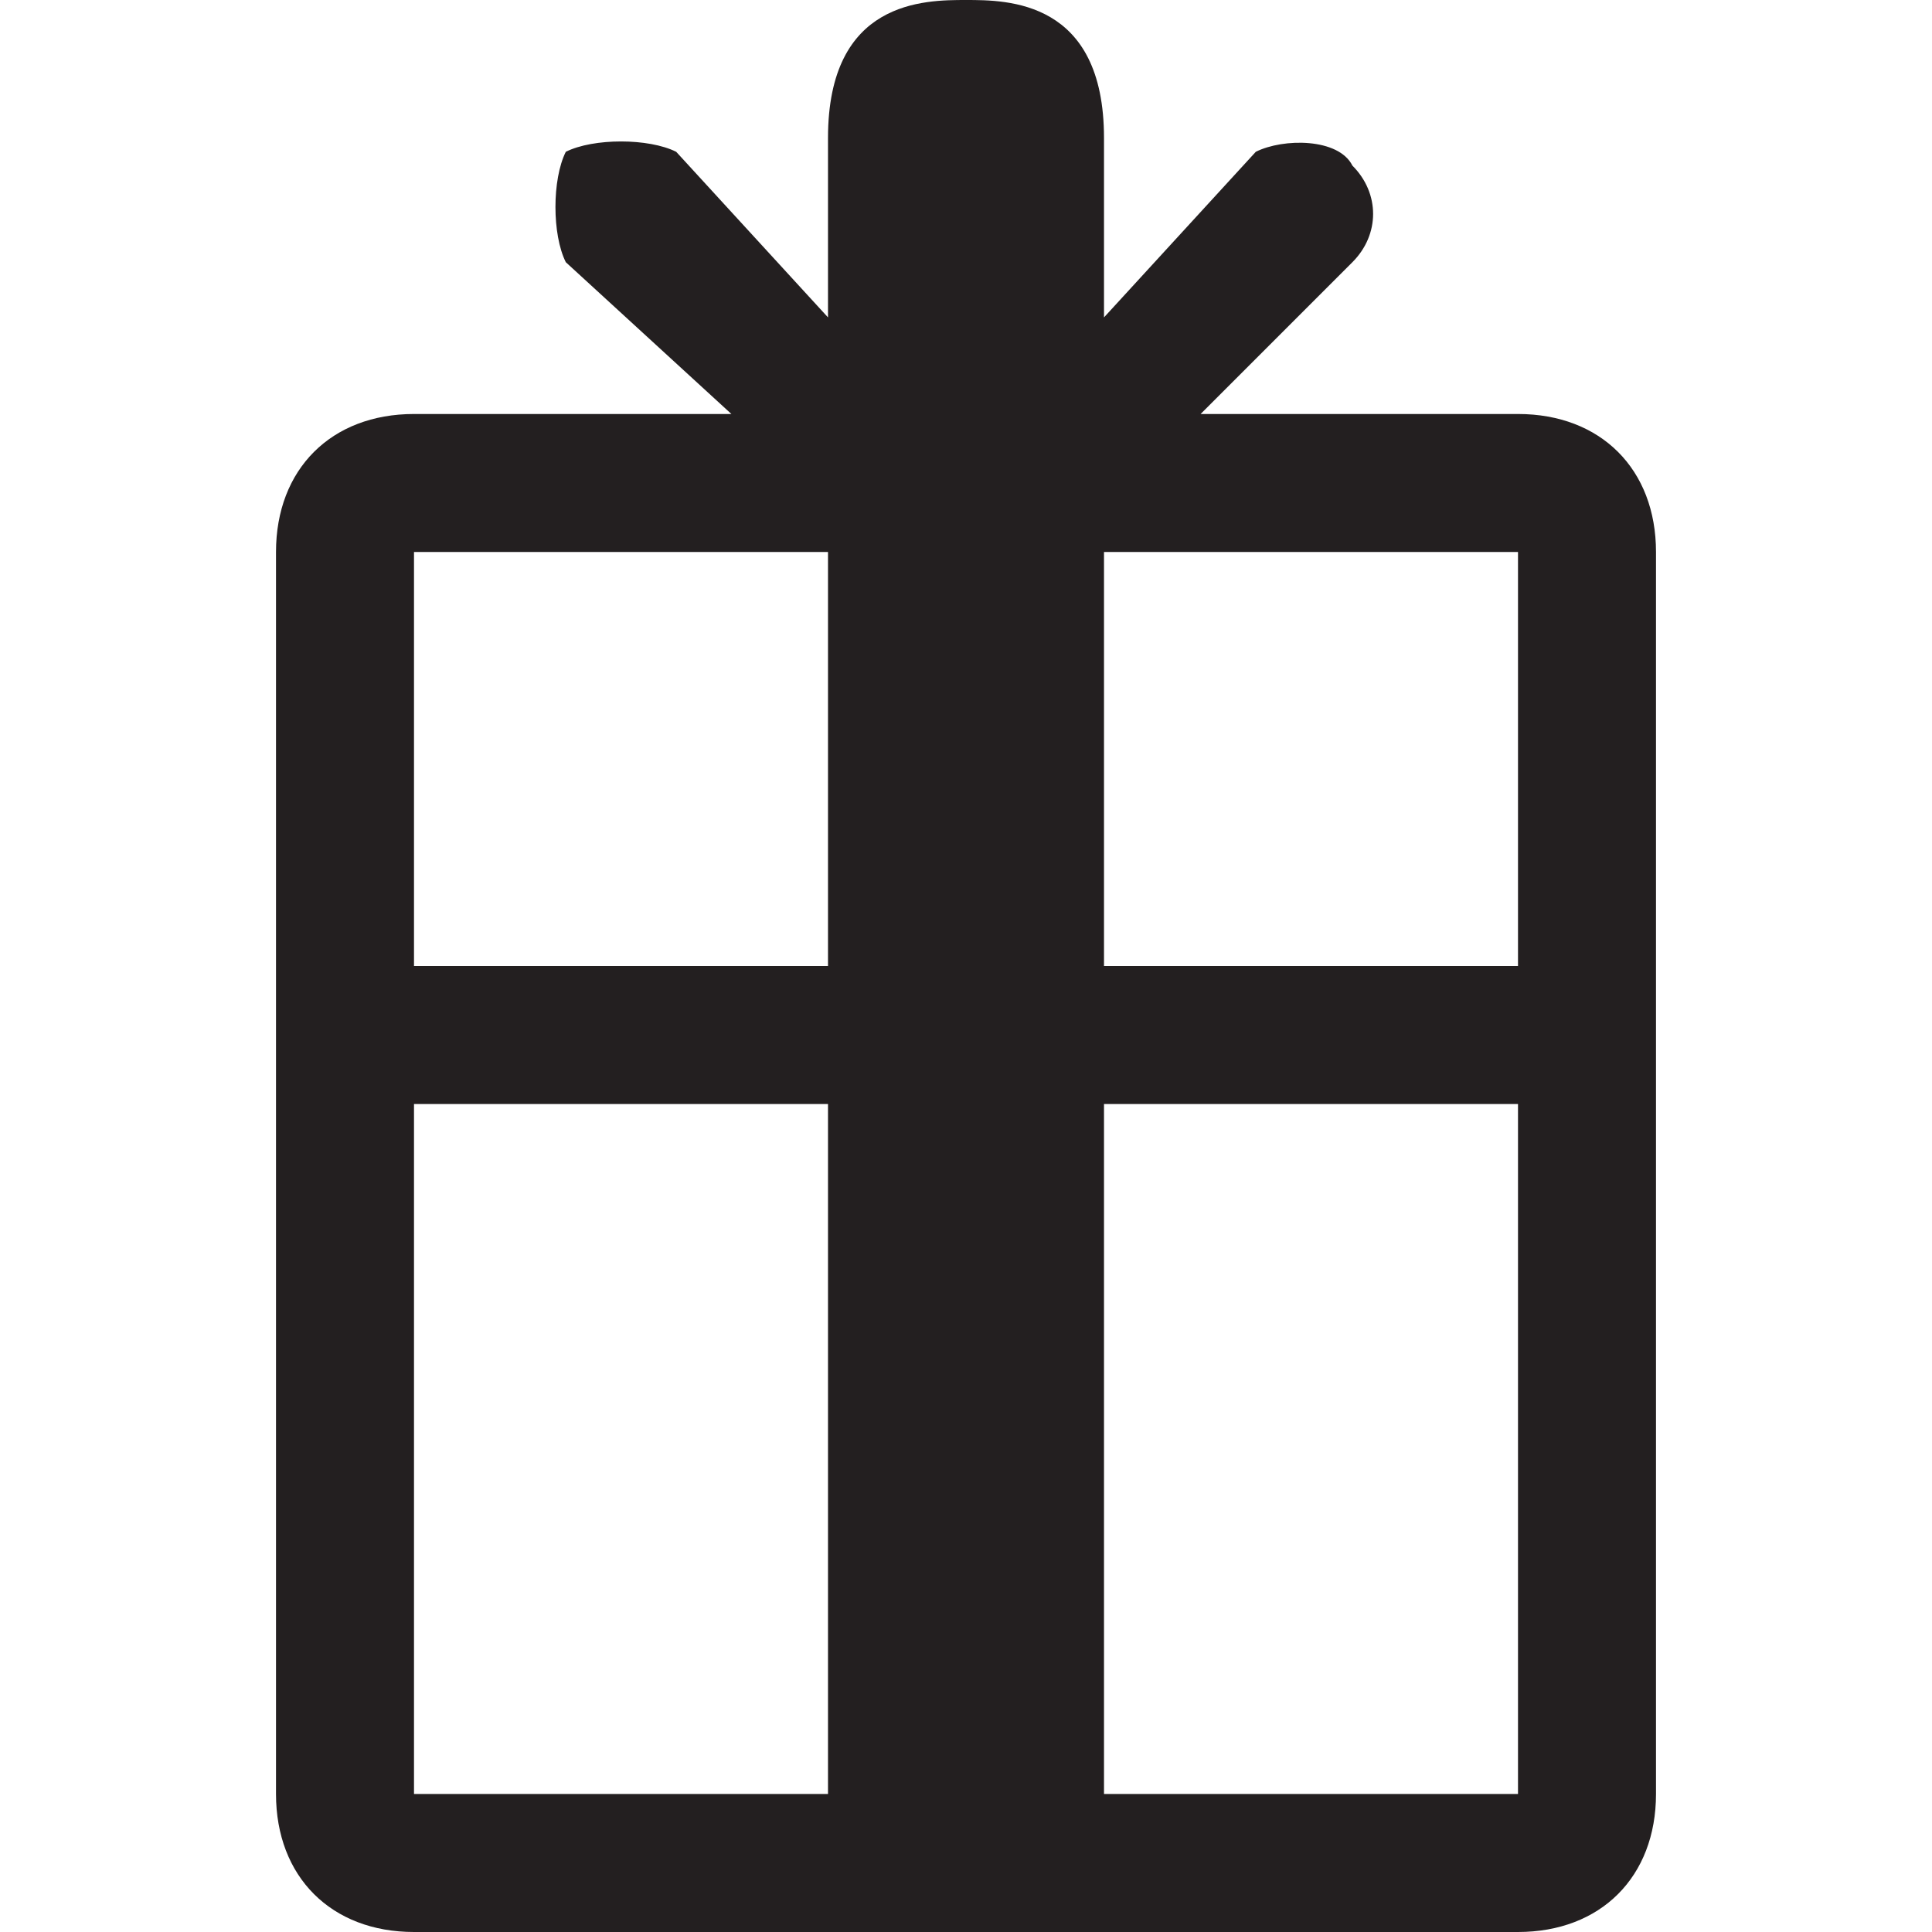
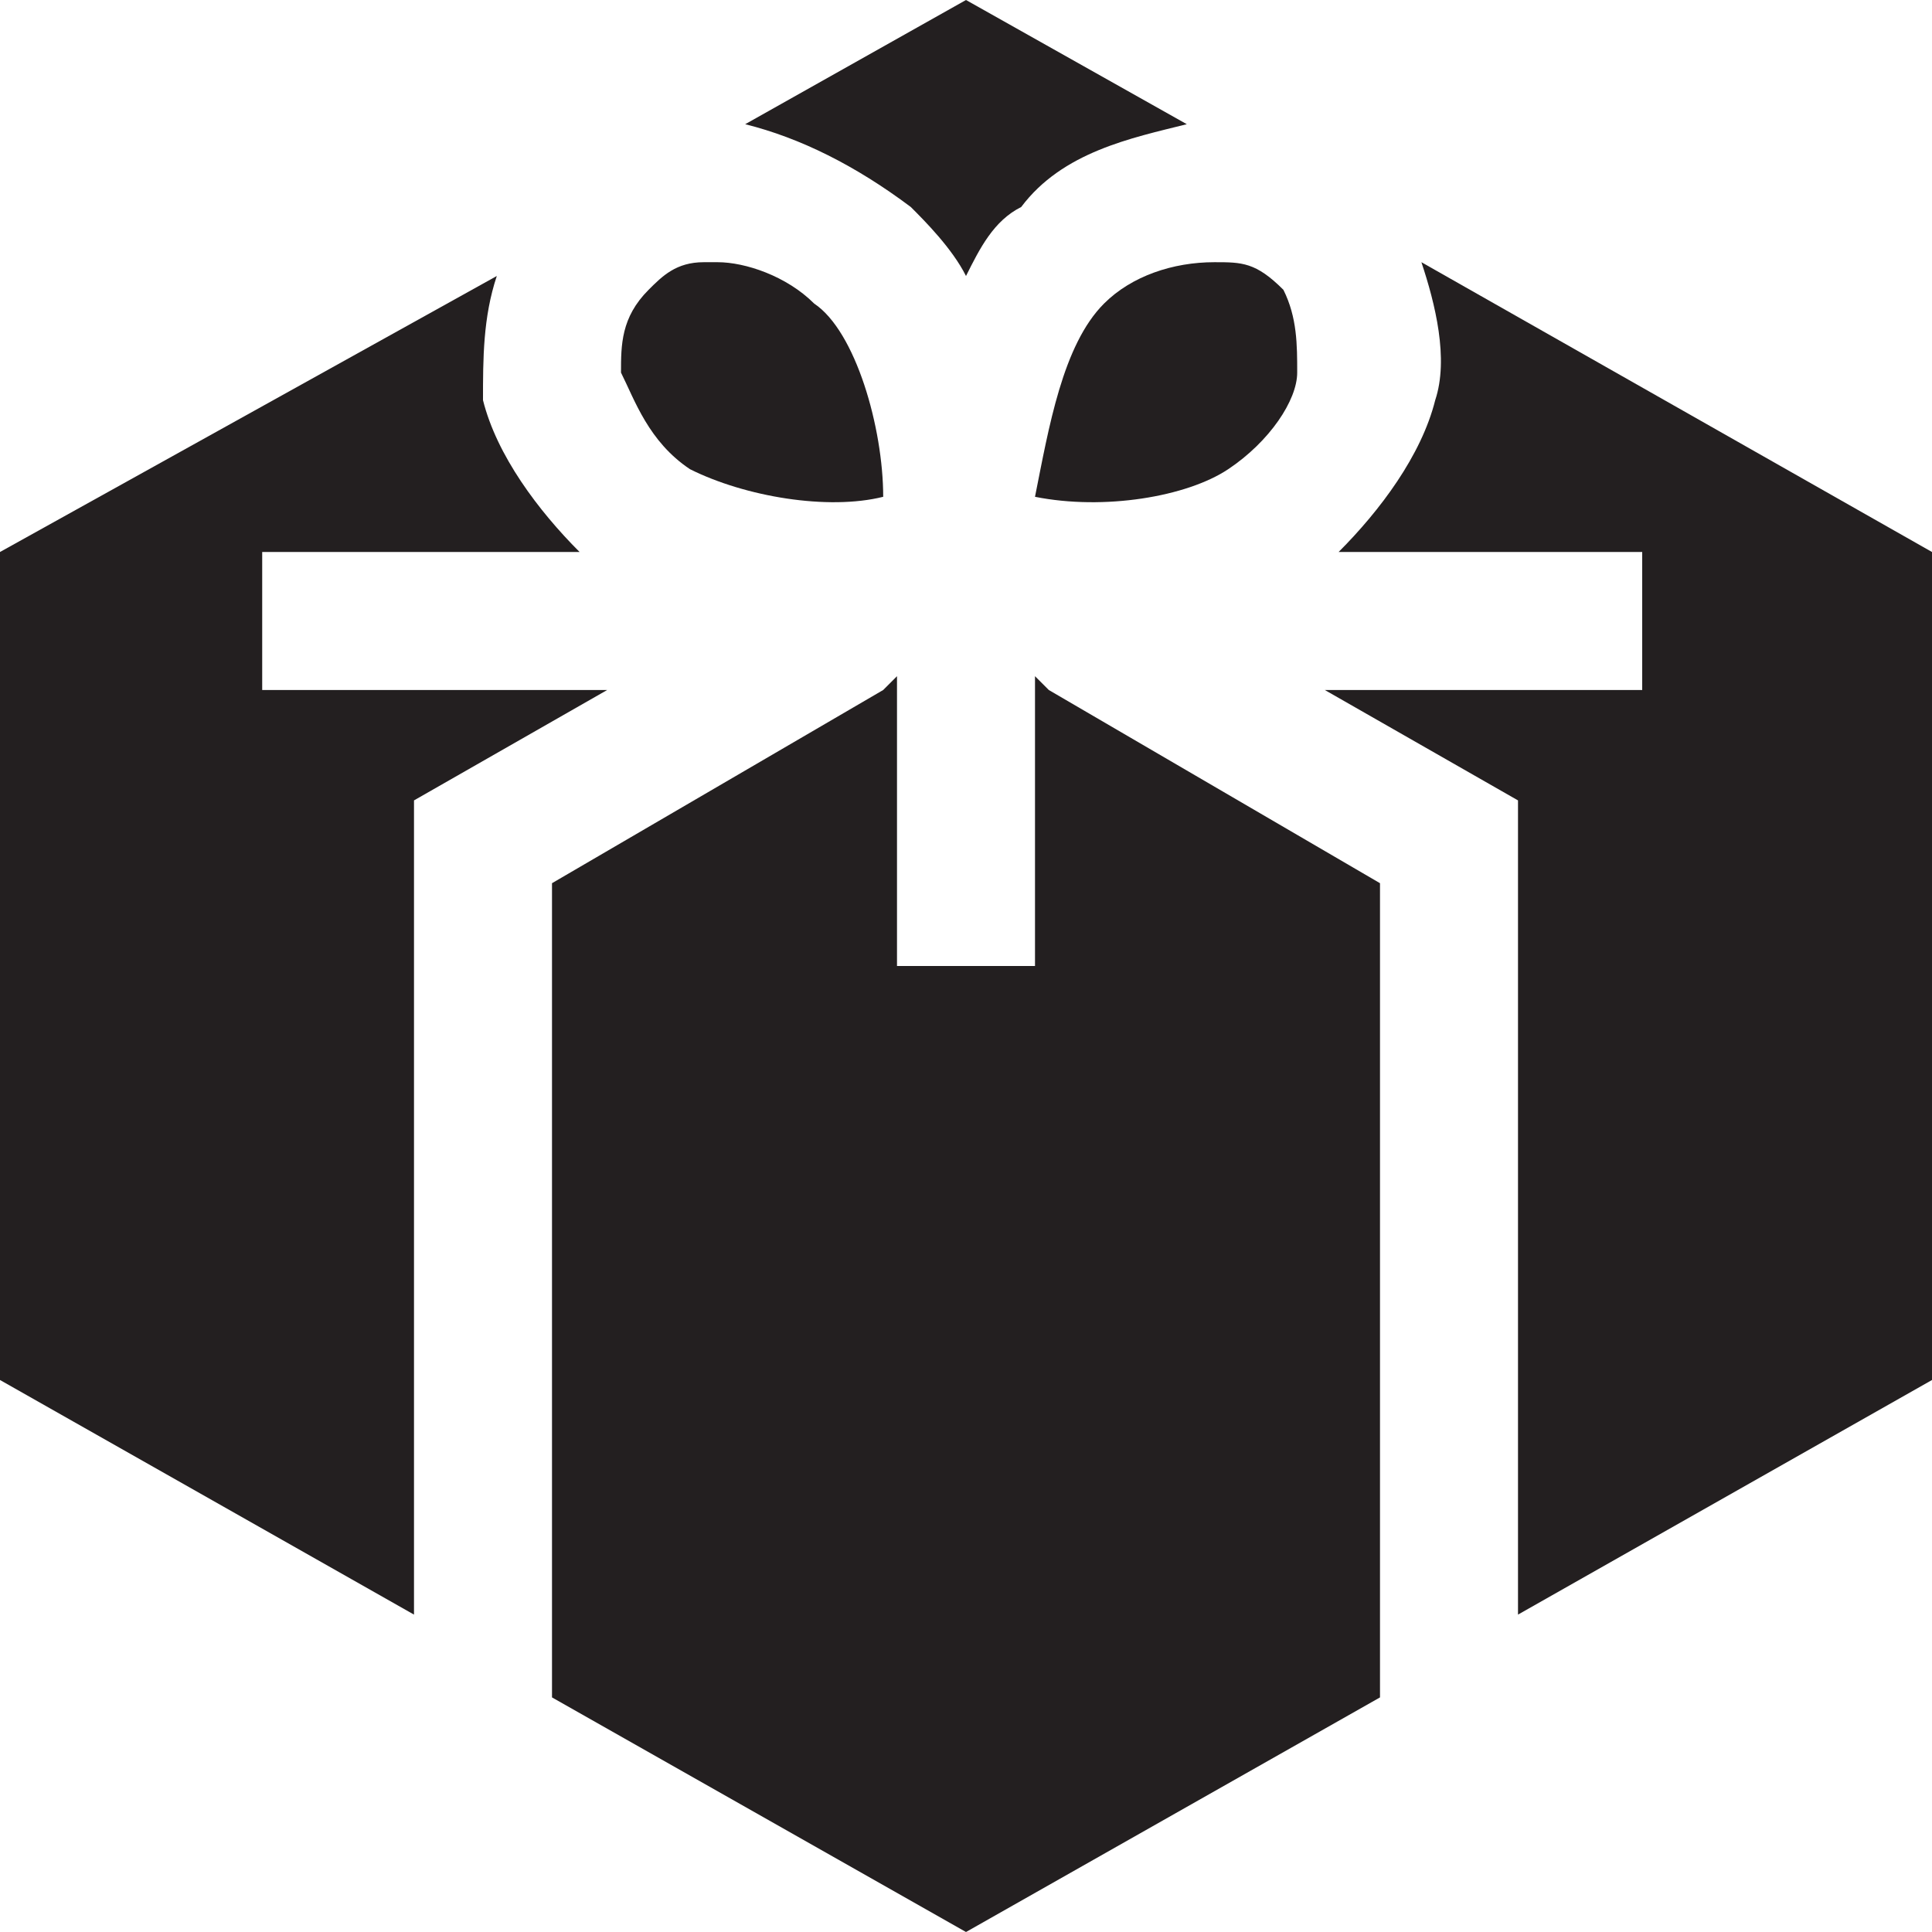
<svg xmlns="http://www.w3.org/2000/svg" version="1.1" id="Layer_1" x="0px" y="0px" width="14px" height="14px" viewBox="0 0 14 14" enable-background="new 0 0 14 14" xml:space="preserve">
-   <path fill="#231F20" d="M11,3H8.7l1.1-1.1c0.2-0.2,0.2-0.5,0-0.7C9.7,1,9.3,1,9.1,1.1L8,2.3V1c0-1-0.7-1-1-1C6.7,0,6,0,6,1l0,1.3L4.9,1.1  C4.7,1,4.3,1,4.1,1.1C4,1.3,4,1.7,4.1,1.9L5.3,3H3C2.4,3,2,3.4,2,4v9c0,0.6,0.4,1,1,1h8c0.6,0,1-0.4,1-1V4C12,3.4,11.6,3,11,3z   M6,13H3V8h3V13z M6,7H3V4h3V7z M11,13H8V8h3V13z M11,7H8V4h3V7z" />
+   <path fill="#231F20" d="M4.4,5H1.9V4h2.3C3.9,3.7,3.6,3.3,3.5,2.9C3.5,2.6,3.5,2.3,3.6,2L0,4V10l3,1.7V5.8L4.4,5z" />
+   <path fill="#231F20" d="M8.9,3.4c0.3-0.2,0.5-0.5,0.5-0.7c0-0.2,0-0.4-0.1-0.6C9.1,1.9,9,1.9,8.8,1.9C8.5,1.9,8.2,2,8,2.2  C7.7,2.5,7.6,3.1,7.5,3.6C8,3.7,8.6,3.6,8.9,3.4z" />
+   <path fill="#231F20" d="M5,3.4C5.4,3.6,6,3.7,6.4,3.6c0-0.5-0.2-1.2-0.5-1.4C5.7,2,5.4,1.9,5.2,1.9c0,0,0,0-0.1,0  C4.9,1.9,4.8,2,4.7,2.1C4.5,2.3,4.5,2.5,4.5,2.7C4.6,2.9,4.7,3.2,5,3.4z" />
+   <path fill="#231F20" d="M7,2c0.1-0.2,0.2-0.4,0.4-0.5C7.7,1.1,8.2,1,8.6,0.9L7,0L5.4,0.9C5.8,1,6.2,1.2,6.6,1.5C6.7,1.6,6.9,1.8,7,2  z" />
+   <path fill="#231F20" d="M10.3,1.9c0.1,0.3,0.2,0.7,0.1,1C10.3,3.3,10,3.7,9.7,4h2.2v1H9.6L11,5.8v5.9l3-1.7V4L10.3,1.9z" />
+   <polygon fill="#231F20" points="7.6,5 7.5,4.9 7.5,7 6.5,7 6.5,4.9 6.4,5 4,6.4 4,12.3 7,14 10,12.3 10,6.4 " />
</svg>
